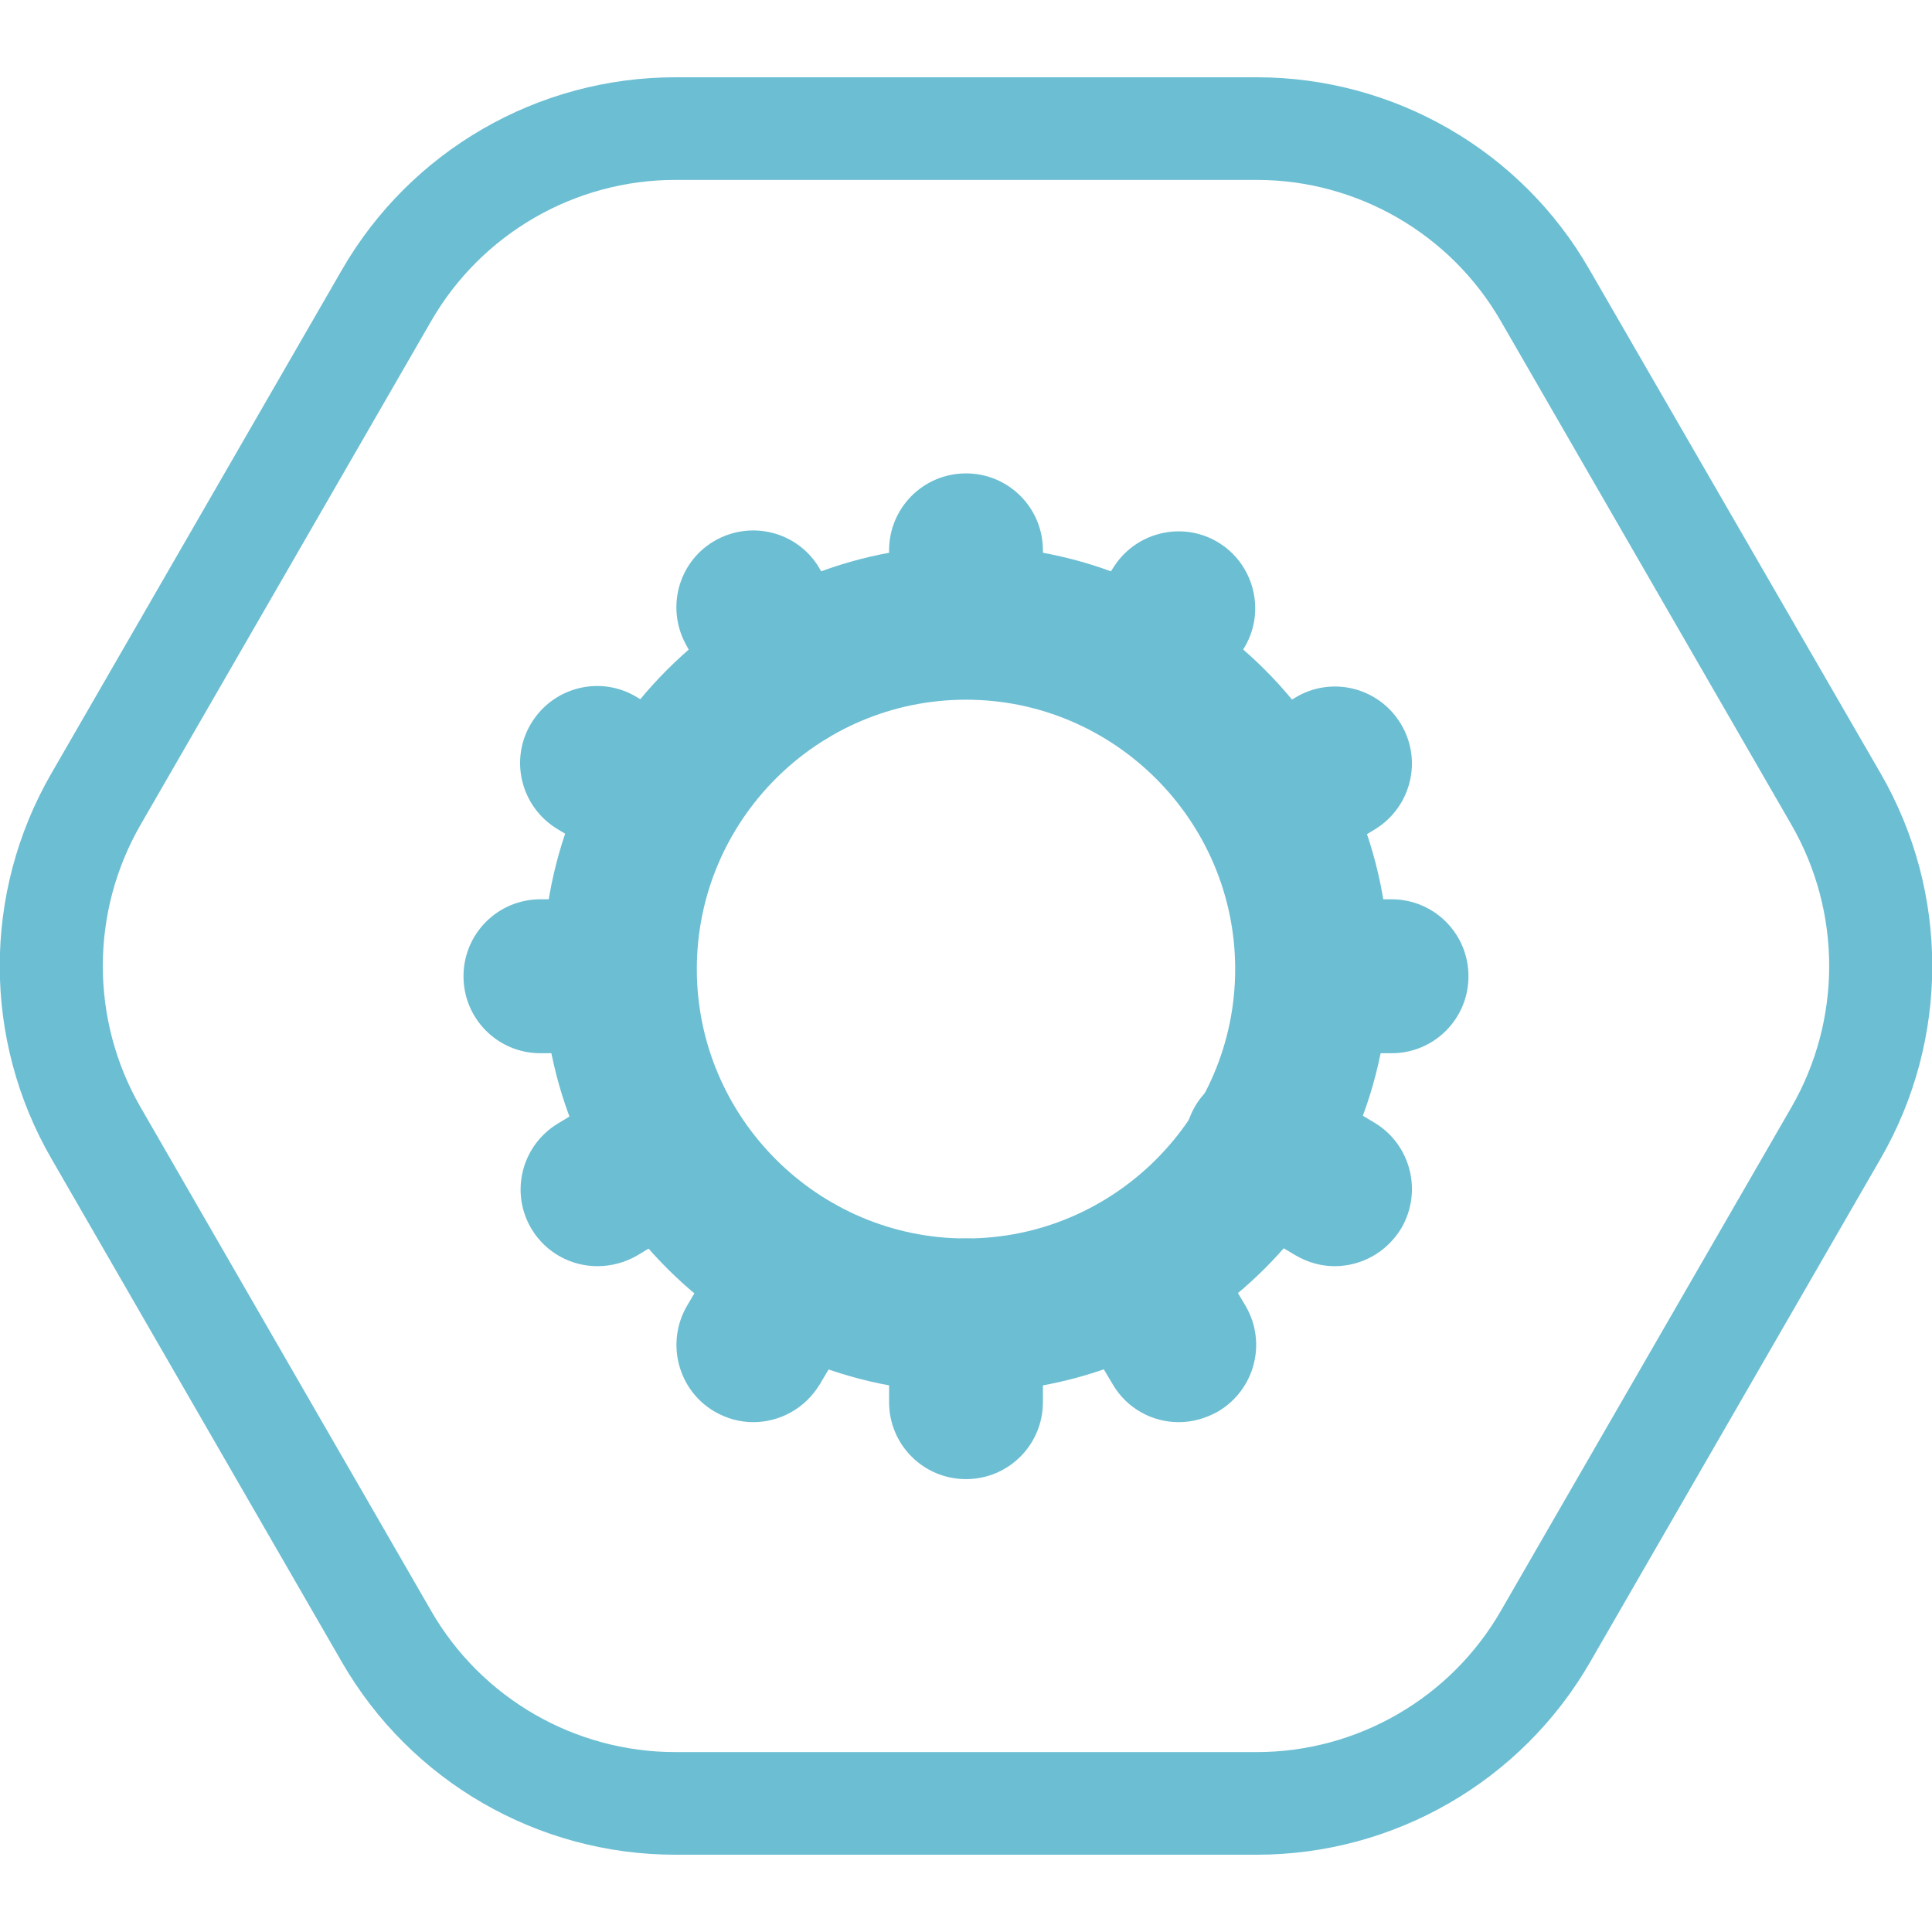
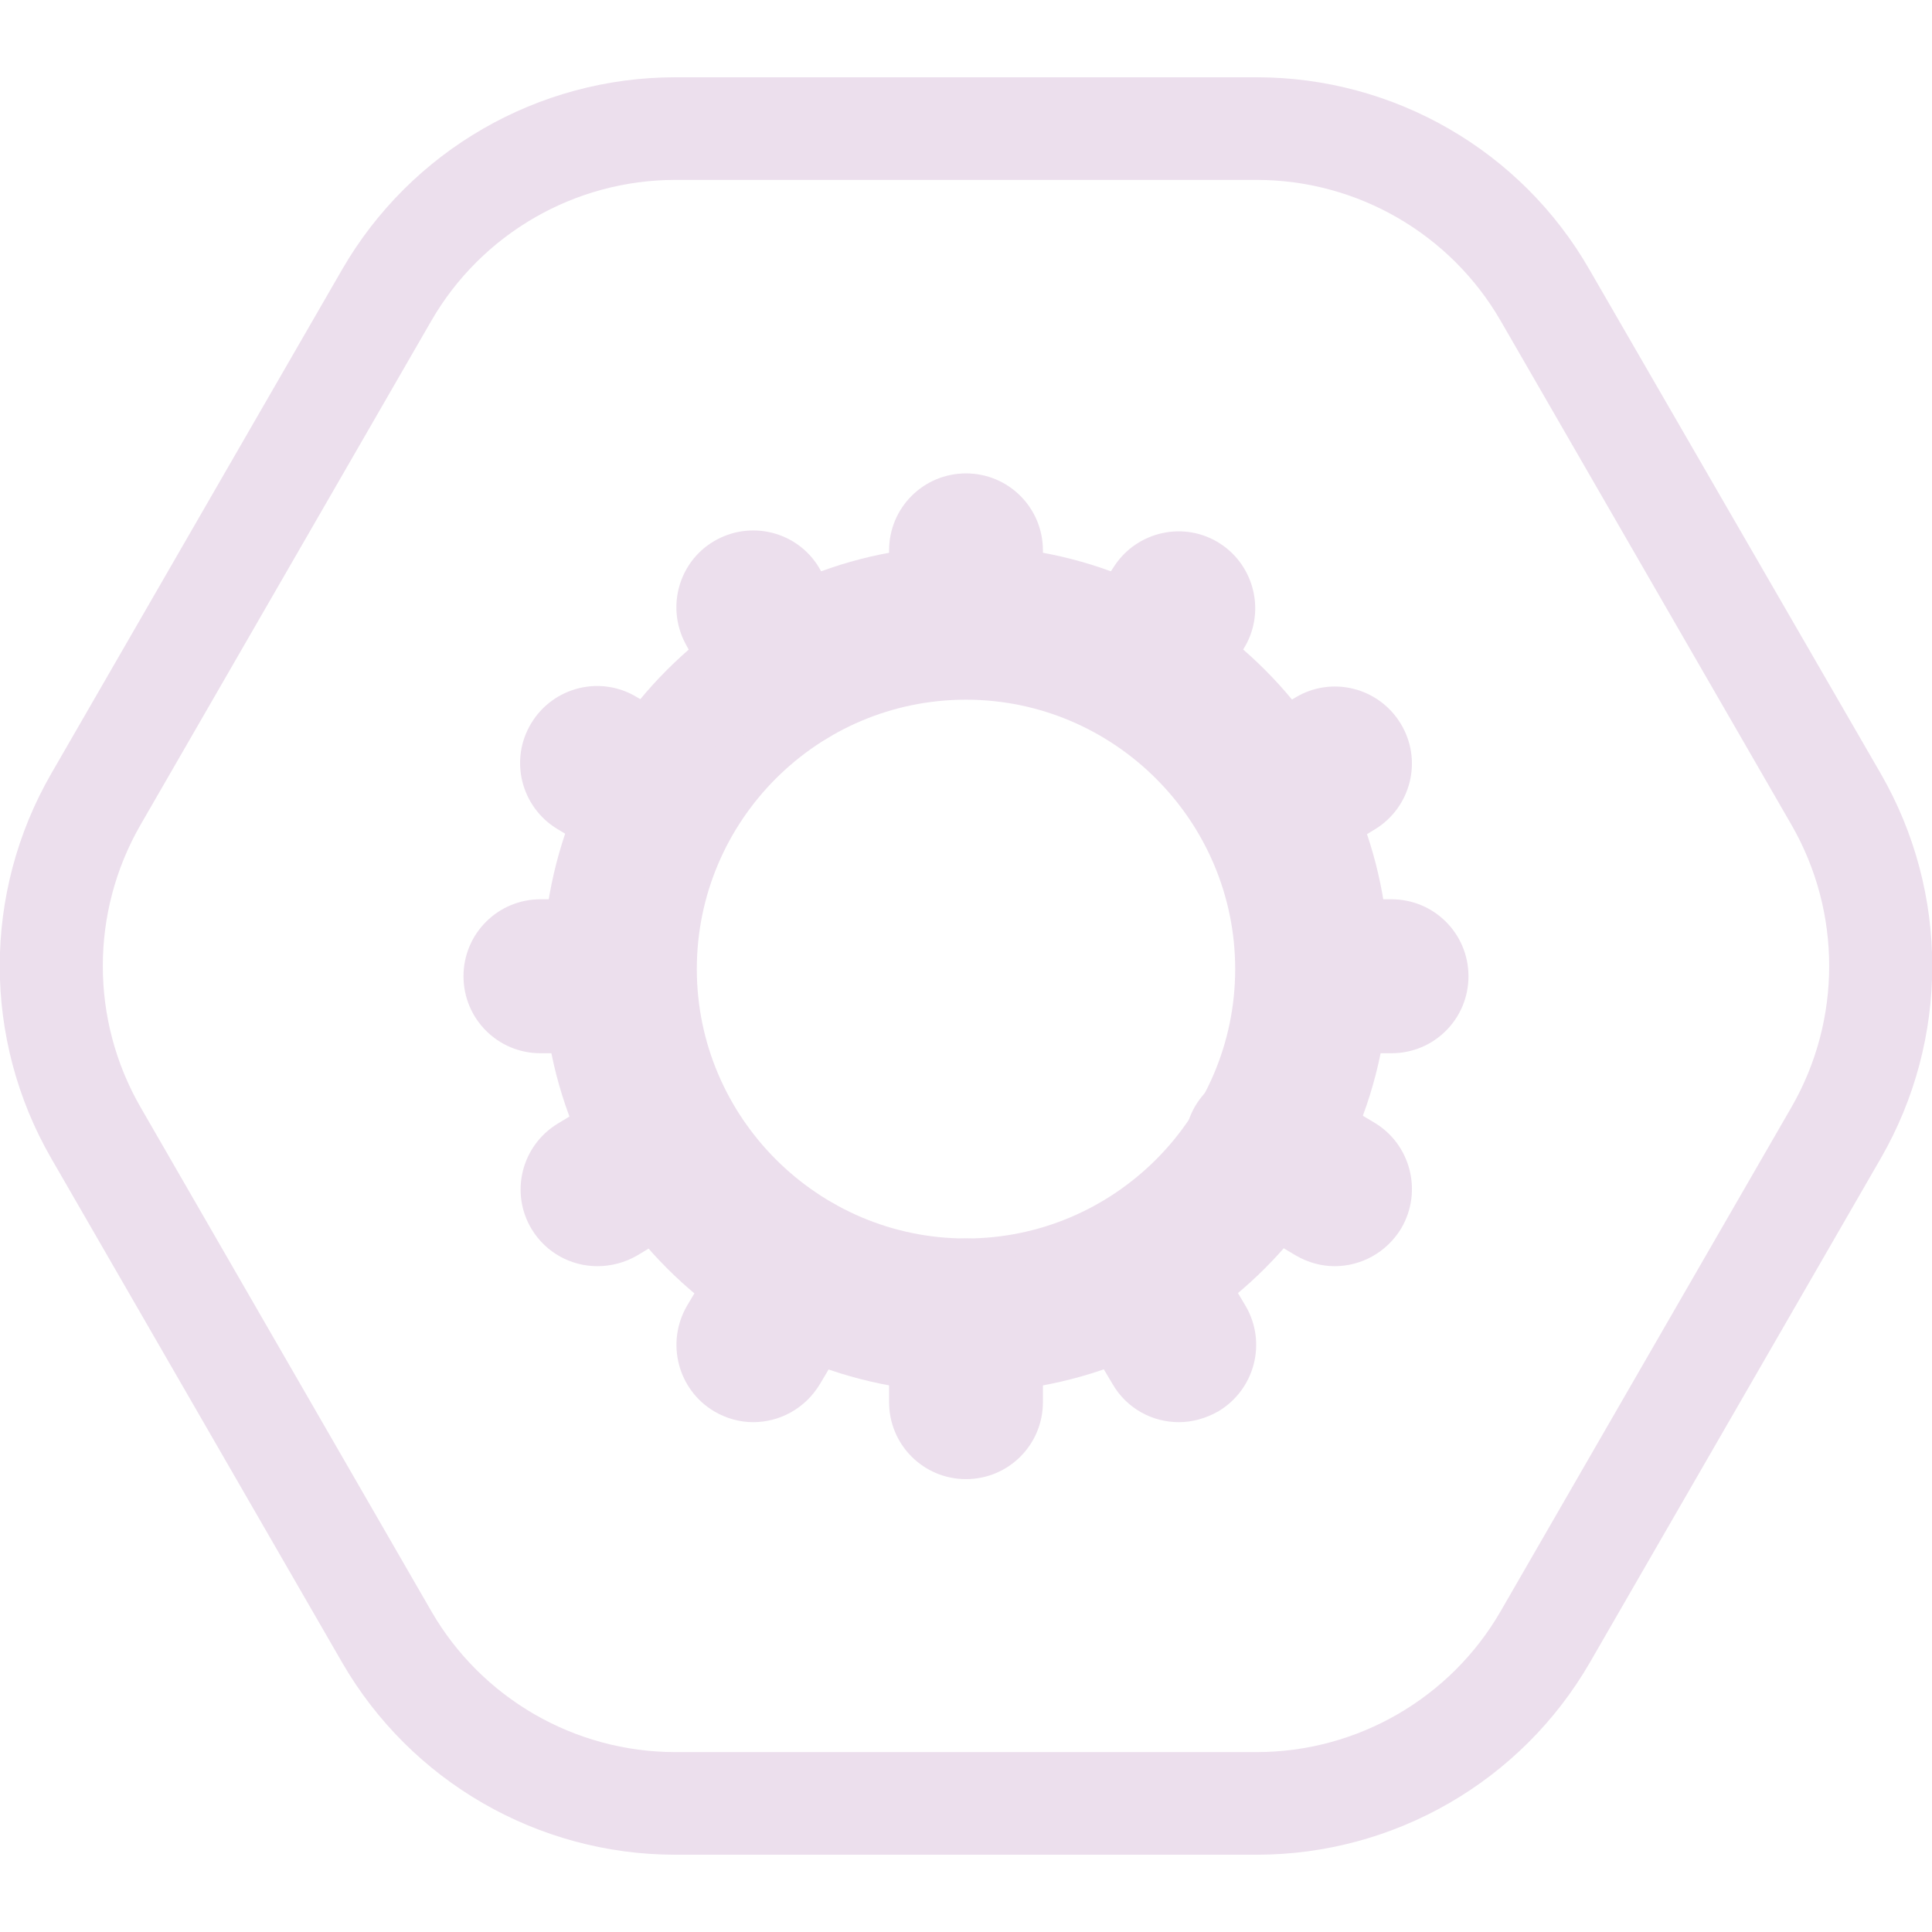
<svg xmlns="http://www.w3.org/2000/svg" width="100" height="100" viewBox="0 0 100 100" fill="none">
  <g clip-path="url(#clip0)">
-     <path d="M65.048 9.312C70.249 9.312 75.079 12.101 77.68 16.616L92.728 42.696C95.329 47.211 95.329 52.789 92.728 57.304L77.68 83.385C75.079 87.9 70.249 90.688 65.048 90.688H34.952C29.75 90.688 24.92 87.9 22.319 83.385L7.272 57.304C4.671 52.789 4.671 47.211 7.272 42.696L22.319 16.616C24.92 12.101 29.75 9.312 34.952 9.312H65.048ZM65.048 4H34.952C27.84 4 21.258 7.798 17.702 13.96L2.654 40.04C-0.902 46.202 -0.902 53.798 2.654 59.96L17.702 86.04C21.258 92.202 27.84 96 34.952 96H65.048C72.16 96 78.742 92.202 82.298 86.04L97.346 59.96C100.902 53.798 100.902 46.202 97.346 40.04L82.272 13.96C78.742 7.798 72.16 4 65.048 4Z" fill="#6CBED3" />
-     <path d="M50 72.07C37.925 72.07 28.105 62.244 28.105 50.159C28.105 38.075 37.925 28.248 50 28.248C62.075 28.248 71.895 38.075 71.895 50.159C71.895 62.244 62.075 72.07 50 72.07ZM50 36.216C42.304 36.216 36.067 42.484 36.067 50.159C36.067 57.835 42.33 64.103 50 64.103C57.67 64.103 63.933 57.835 63.933 50.159C63.933 42.484 57.67 36.216 50 36.216Z" fill="#6CBED3" />
-     <path d="M50 35.844C47.797 35.844 46.019 34.065 46.019 31.86V28.487C46.019 26.283 47.797 24.503 50 24.503C52.203 24.503 53.981 26.283 53.981 28.487V31.86C53.981 34.065 52.203 35.844 50 35.844Z" fill="#6CBED3" />
-     <path d="M58.997 38.553C58.254 38.553 57.511 38.341 56.821 37.916C54.989 36.721 54.459 34.251 55.653 32.418L57.67 29.311C58.864 27.478 61.332 26.947 63.163 28.142C64.995 29.337 65.525 31.807 64.331 33.64L62.314 36.747C61.571 37.916 60.297 38.553 58.997 38.553Z" fill="#6CBED3" />
-     <path d="M65.738 45.512C64.384 45.512 63.084 44.821 62.341 43.599C61.2 41.714 61.81 39.27 63.694 38.128L67.038 36.11C68.922 34.968 71.364 35.578 72.505 37.464C73.647 39.35 73.036 41.793 71.152 42.935L67.808 44.954C67.144 45.326 66.428 45.512 65.738 45.512Z" fill="#6CBED3" />
-     <path d="M32.006 54.515H27.972C25.77 54.515 23.991 52.736 23.991 50.531C23.991 48.327 25.77 46.547 27.972 46.547H32.006C34.209 46.547 35.987 48.327 35.987 50.531C35.987 52.736 34.209 54.515 32.006 54.515Z" fill="#6CBED3" />
-     <path d="M69.082 65.537C68.392 65.537 67.702 65.351 67.065 64.979L63.27 62.722C61.385 61.606 60.748 59.163 61.863 57.251C62.978 55.365 65.419 54.727 67.33 55.843L71.125 58.1C73.01 59.216 73.647 61.659 72.532 63.572C71.762 64.846 70.435 65.537 69.082 65.537Z" fill="#6CBED3" />
-     <path d="M34.262 45.512C33.572 45.512 32.856 45.326 32.192 44.927L28.848 42.909C26.964 41.767 26.354 39.323 27.495 37.438C28.636 35.552 31.078 34.941 32.962 36.083L36.306 38.102C38.19 39.244 38.8 41.687 37.659 43.573C36.916 44.848 35.616 45.512 34.262 45.512Z" fill="#6CBED3" />
-     <path d="M40.791 38.766C39.384 38.766 38.004 37.995 37.288 36.667L35.483 33.321C34.448 31.382 35.165 28.965 37.102 27.93C39.039 26.894 41.454 27.611 42.489 29.55L44.294 32.896C45.329 34.835 44.612 37.252 42.675 38.288C42.065 38.606 41.428 38.766 40.791 38.766Z" fill="#6CBED3" />
-     <path d="M72.028 54.515H67.994C65.791 54.515 64.013 52.736 64.013 50.531C64.013 48.327 65.791 46.547 67.994 46.547H72.028C74.23 46.547 76.008 48.327 76.008 50.531C76.008 52.736 74.23 54.515 72.028 54.515Z" fill="#6CBED3" />
-     <path d="M61.014 73.611C59.66 73.611 58.333 72.92 57.59 71.645L55.334 67.848C54.22 65.962 54.83 63.519 56.741 62.377C58.625 61.261 61.067 61.872 62.208 63.784L64.464 67.582C65.579 69.468 64.968 71.911 63.057 73.053C62.394 73.425 61.704 73.611 61.014 73.611Z" fill="#6CBED3" />
-     <path d="M50 76.559C47.797 76.559 46.019 74.779 46.019 72.575V68.087C46.019 65.882 47.797 64.103 50 64.103C52.203 64.103 53.981 65.882 53.981 68.087V72.575C53.981 74.779 52.203 76.559 50 76.559Z" fill="#6CBED3" />
-     <path d="M30.918 65.537C29.565 65.537 28.264 64.846 27.521 63.625C26.38 61.739 26.991 59.296 28.875 58.154L32.219 56.135C34.103 54.993 36.545 55.604 37.686 57.49C38.827 59.375 38.217 61.819 36.332 62.961L32.988 64.979C32.351 65.351 31.635 65.537 30.918 65.537Z" fill="#6CBED3" />
-     <path d="M38.986 73.611C38.296 73.611 37.606 73.425 36.969 73.053C35.085 71.938 34.448 69.494 35.563 67.582L37.819 63.784C38.933 61.898 41.375 61.261 43.286 62.376C45.17 63.492 45.807 65.935 44.692 67.848L42.436 71.645C41.667 72.92 40.34 73.611 38.986 73.611Z" fill="#6CBED3" />
+     <path d="M65.048 9.312C70.249 9.312 75.079 12.101 77.68 16.616L92.728 42.696C95.329 47.211 95.329 52.789 92.728 57.304L77.68 83.385C75.079 87.9 70.249 90.688 65.048 90.688H34.952C29.75 90.688 24.92 87.9 22.319 83.385L7.272 57.304C4.671 52.789 4.671 47.211 7.272 42.696L22.319 16.616C24.92 12.101 29.75 9.312 34.952 9.312H65.048ZM65.048 4H34.952C27.84 4 21.258 7.798 17.702 13.96L2.654 40.04C-0.902 46.202 -0.902 53.798 2.654 59.96L17.702 86.04C21.258 92.202 27.84 96 34.952 96H65.048C72.16 96 78.742 92.202 82.298 86.04L97.346 59.96C100.902 53.798 100.902 46.202 97.346 40.04L82.272 13.96C78.742 7.798 72.16 4 65.048 4Z" fill="#ecdfed" />
+     <path d="M50 72.07C37.925 72.07 28.105 62.244 28.105 50.159C28.105 38.075 37.925 28.248 50 28.248C62.075 28.248 71.895 38.075 71.895 50.159C71.895 62.244 62.075 72.07 50 72.07ZM50 36.216C42.304 36.216 36.067 42.484 36.067 50.159C36.067 57.835 42.33 64.103 50 64.103C57.67 64.103 63.933 57.835 63.933 50.159C63.933 42.484 57.67 36.216 50 36.216Z" fill="#ecdfed" />
+     <path d="M50 35.844C47.797 35.844 46.019 34.065 46.019 31.86V28.487C46.019 26.283 47.797 24.503 50 24.503C52.203 24.503 53.981 26.283 53.981 28.487V31.86C53.981 34.065 52.203 35.844 50 35.844Z" fill="#ecdfed" />
+     <path d="M58.997 38.553C58.254 38.553 57.511 38.341 56.821 37.916C54.989 36.721 54.459 34.251 55.653 32.418L57.67 29.311C58.864 27.478 61.332 26.947 63.163 28.142C64.995 29.337 65.525 31.807 64.331 33.64L62.314 36.747C61.571 37.916 60.297 38.553 58.997 38.553Z" fill="#ecdfed" />
+     <path d="M65.738 45.512C64.384 45.512 63.084 44.821 62.341 43.599C61.2 41.714 61.81 39.27 63.694 38.128L67.038 36.11C68.922 34.968 71.364 35.578 72.505 37.464C73.647 39.35 73.036 41.793 71.152 42.935L67.808 44.954C67.144 45.326 66.428 45.512 65.738 45.512Z" fill="#ecdfed" />
+     <path d="M32.006 54.515H27.972C25.77 54.515 23.991 52.736 23.991 50.531C23.991 48.327 25.77 46.547 27.972 46.547H32.006C34.209 46.547 35.987 48.327 35.987 50.531C35.987 52.736 34.209 54.515 32.006 54.515Z" fill="#ecdfed" />
+     <path d="M69.082 65.537C68.392 65.537 67.702 65.351 67.065 64.979L63.27 62.722C61.385 61.606 60.748 59.163 61.863 57.251C62.978 55.365 65.419 54.727 67.33 55.843L71.125 58.1C73.01 59.216 73.647 61.659 72.532 63.572C71.762 64.846 70.435 65.537 69.082 65.537Z" fill="#ecdfed" />
+     <path d="M34.262 45.512C33.572 45.512 32.856 45.326 32.192 44.927L28.848 42.909C26.964 41.767 26.354 39.323 27.495 37.438C28.636 35.552 31.078 34.941 32.962 36.083L36.306 38.102C38.19 39.244 38.8 41.687 37.659 43.573C36.916 44.848 35.616 45.512 34.262 45.512Z" fill="#ecdfed" />
+     <path d="M40.791 38.766C39.384 38.766 38.004 37.995 37.288 36.667L35.483 33.321C34.448 31.382 35.165 28.965 37.102 27.93C39.039 26.894 41.454 27.611 42.489 29.55L44.294 32.896C45.329 34.835 44.612 37.252 42.675 38.288C42.065 38.606 41.428 38.766 40.791 38.766Z" fill="#ecdfed" />
+     <path d="M72.028 54.515H67.994C65.791 54.515 64.013 52.736 64.013 50.531C64.013 48.327 65.791 46.547 67.994 46.547H72.028C74.23 46.547 76.008 48.327 76.008 50.531C76.008 52.736 74.23 54.515 72.028 54.515Z" fill="#ecdfed" />
+     <path d="M61.014 73.611C59.66 73.611 58.333 72.92 57.59 71.645L55.334 67.848C54.22 65.962 54.83 63.519 56.741 62.377C58.625 61.261 61.067 61.872 62.208 63.784L64.464 67.582C65.579 69.468 64.968 71.911 63.057 73.053C62.394 73.425 61.704 73.611 61.014 73.611Z" fill="#ecdfed" />
+     <path d="M50 76.559C47.797 76.559 46.019 74.779 46.019 72.575V68.087C46.019 65.882 47.797 64.103 50 64.103C52.203 64.103 53.981 65.882 53.981 68.087V72.575C53.981 74.779 52.203 76.559 50 76.559Z" fill="#ecdfed" />
+     <path d="M30.918 65.537C29.565 65.537 28.264 64.846 27.521 63.625C26.38 61.739 26.991 59.296 28.875 58.154L32.219 56.135C34.103 54.993 36.545 55.604 37.686 57.49C38.827 59.375 38.217 61.819 36.332 62.961L32.988 64.979C32.351 65.351 31.635 65.537 30.918 65.537Z" fill="#ecdfed" />
+     <path d="M38.986 73.611C38.296 73.611 37.606 73.425 36.969 73.053C35.085 71.938 34.448 69.494 35.563 67.582L37.819 63.784C38.933 61.898 41.375 61.261 43.286 62.376C45.17 63.492 45.807 65.935 44.692 67.848L42.436 71.645C41.667 72.92 40.34 73.611 38.986 73.611Z" fill="#ecdfed" />
  </g>
  <defs>
    <clipPath id="clip0">
-       <rect width="100" height="92" fill="#6CBED3" transform="translate(0 4)" />
+       <rect width="100" height="92" fill="#ecdfed" transform="translate(0 4)" />
    </clipPath>
  </defs>
</svg>
